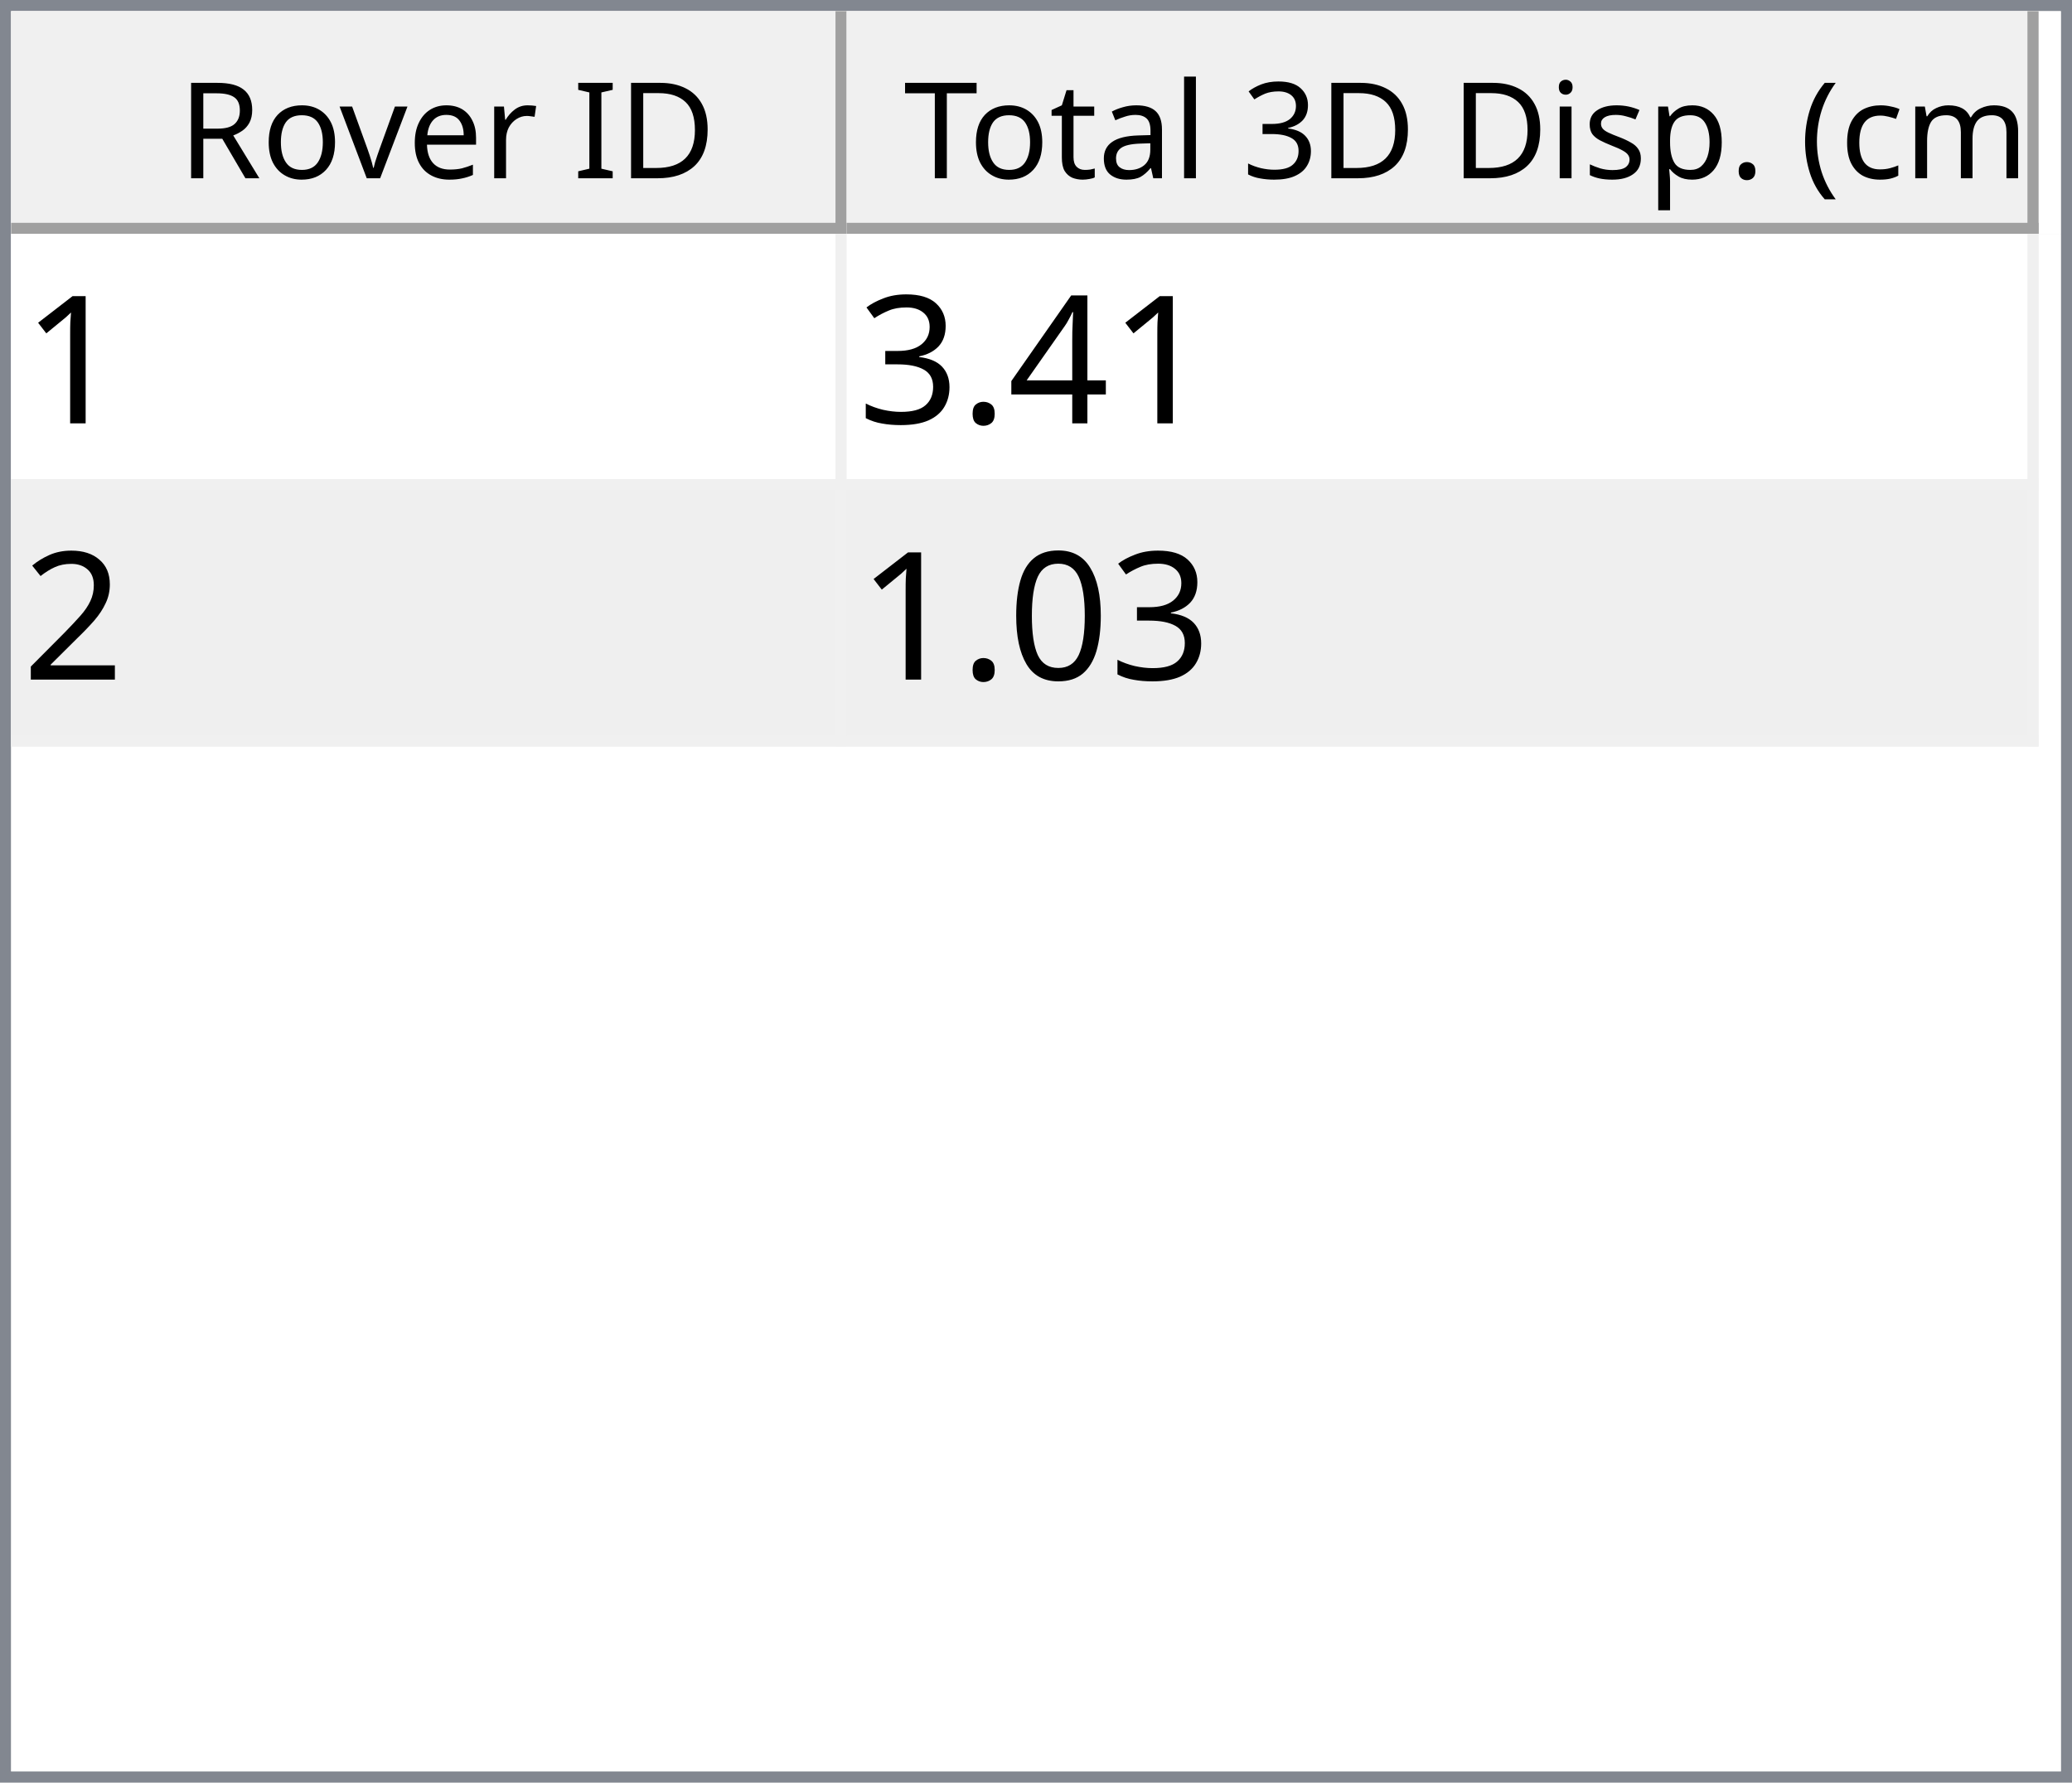
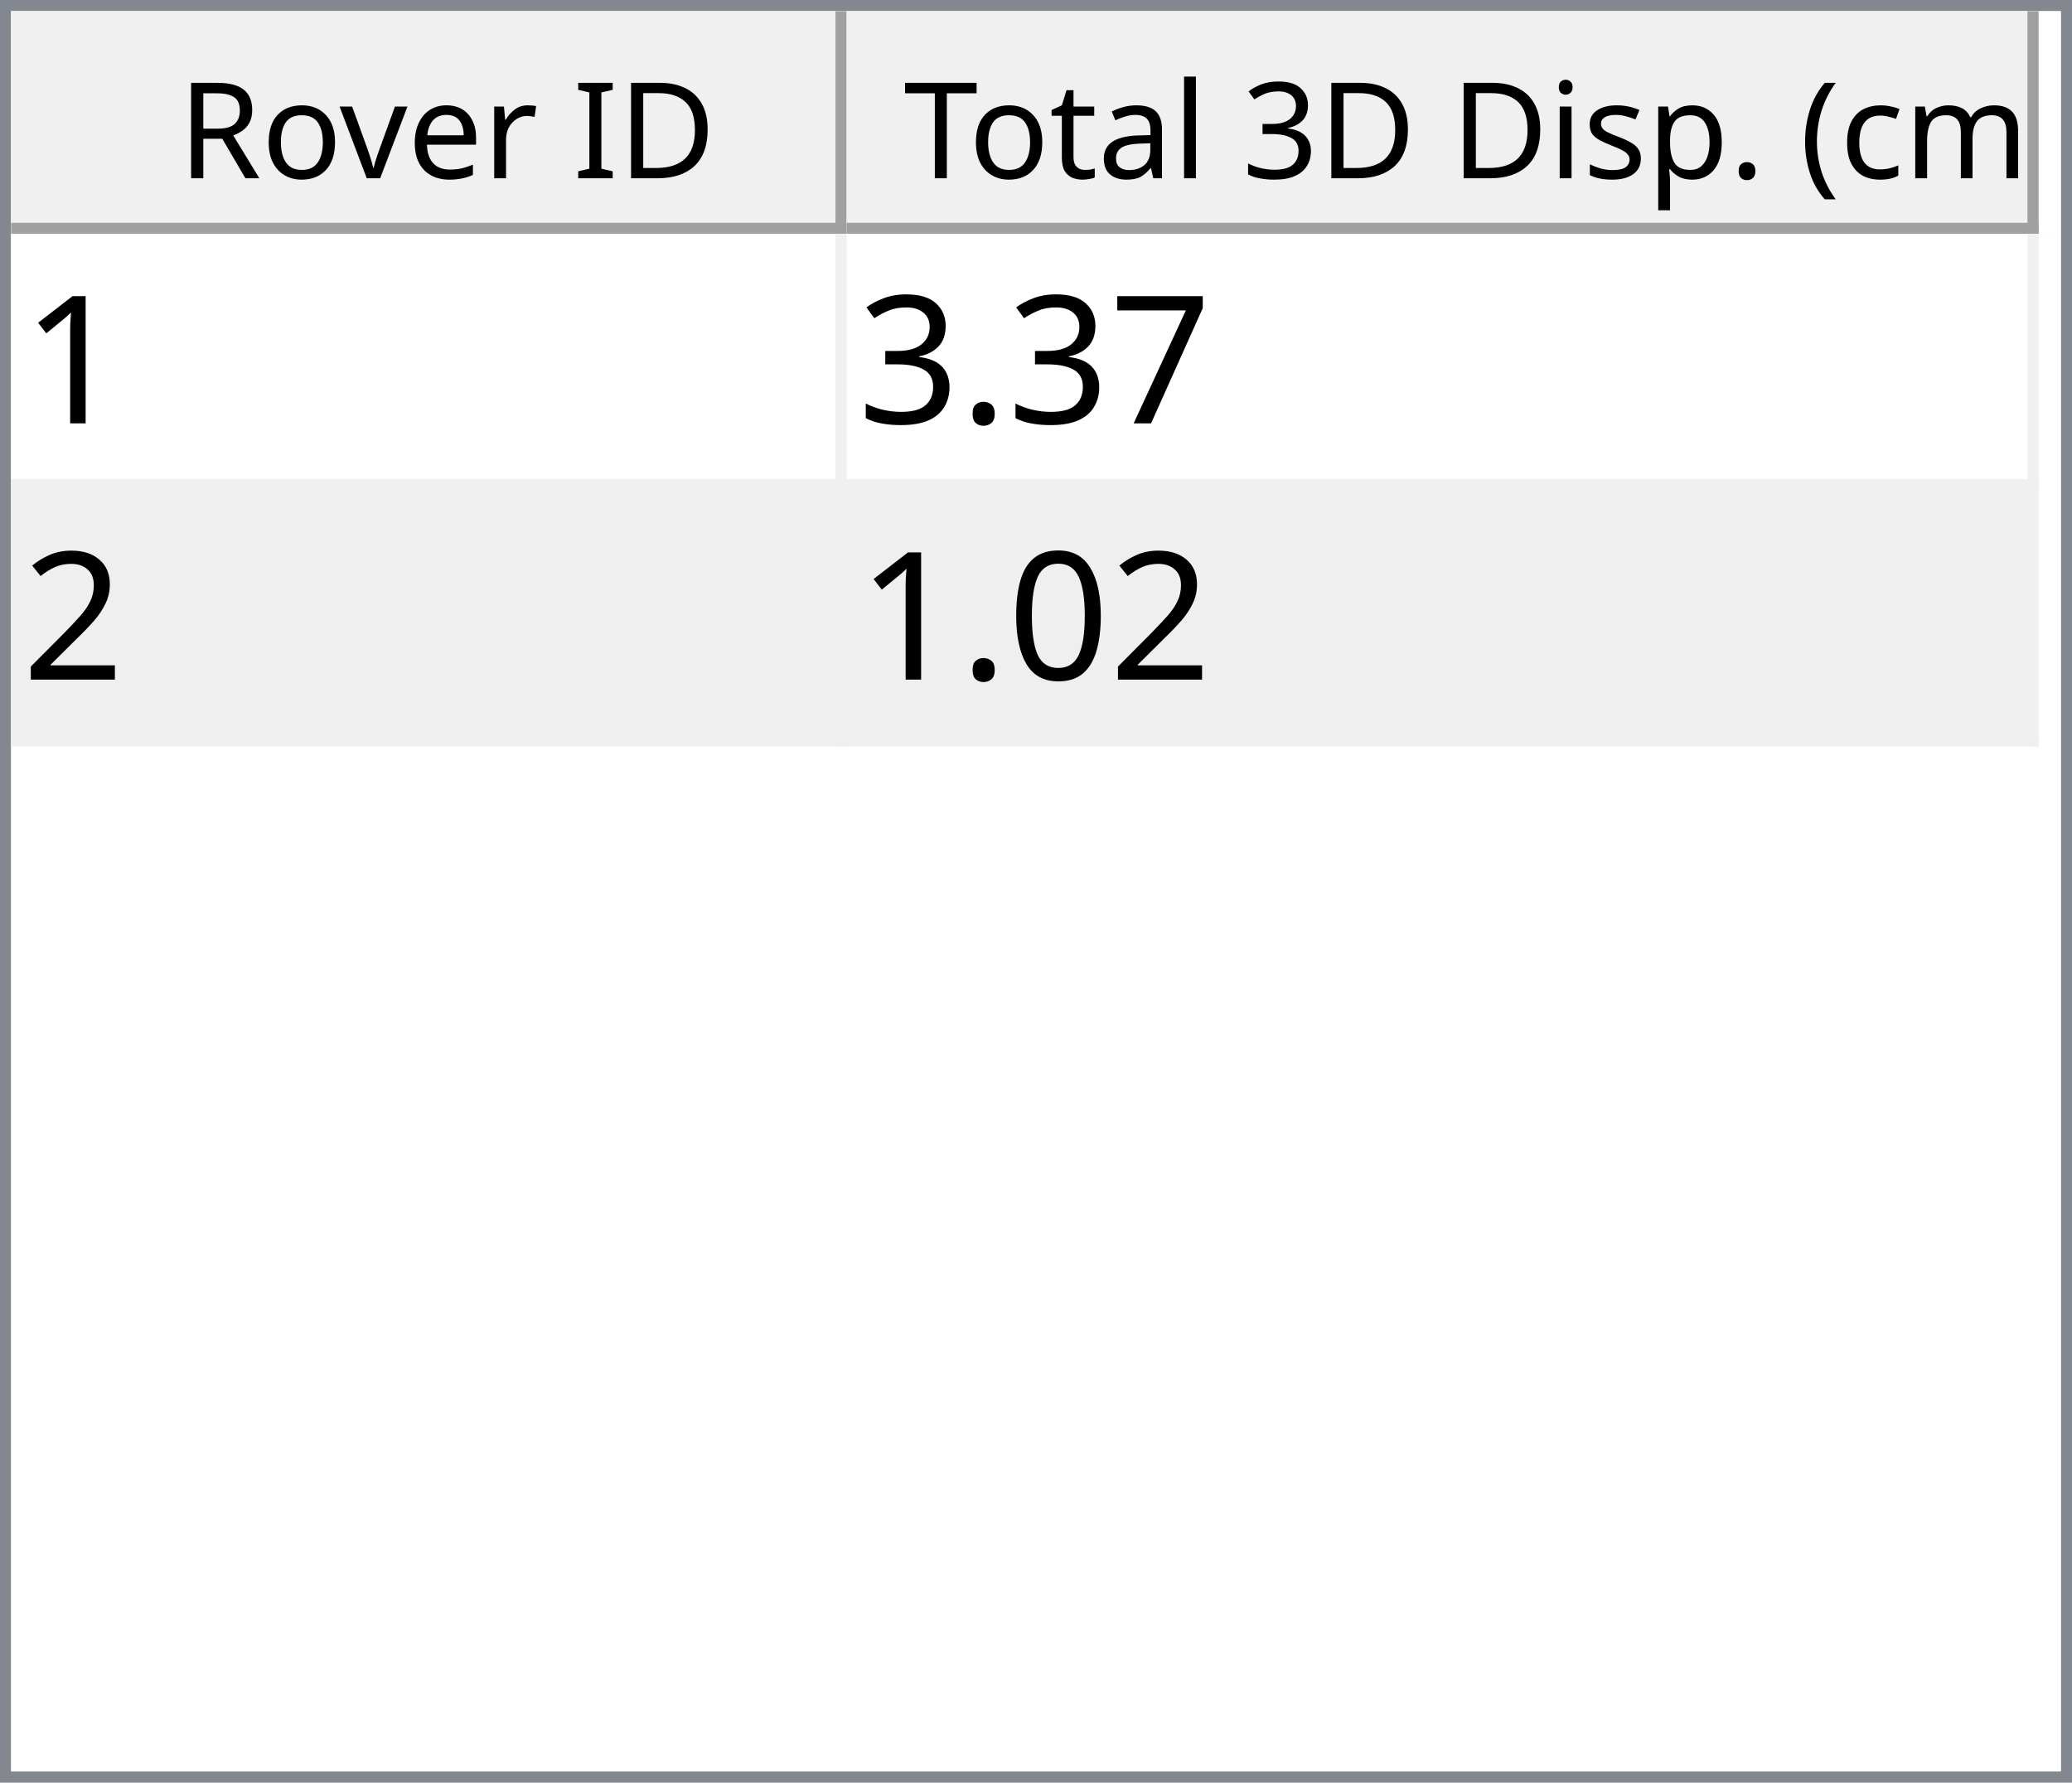
<svg xmlns="http://www.w3.org/2000/svg" style="fill-opacity:1; color-rendering:auto; color-interpolation:auto; text-rendering:auto; stroke:black; stroke-linecap:square; stroke-miterlimit:10; shape-rendering:auto; stroke-opacity:1; fill:black; stroke-dasharray:none; font-weight:normal; stroke-width:1; font-family:'Dialog'; font-style:normal; stroke-linejoin:miter; font-size:12px; stroke-dashoffset:0; image-rendering:auto;" width="186" height="160">
  <defs id="genericDefs" />
  <g>
    <defs id="defs1">
      <clipPath clipPathUnits="userSpaceOnUse" id="clipPath1">
        <path d="M0 0 L186 0 L186 160 L0 160 L0 0 Z" />
      </clipPath>
      <clipPath clipPathUnits="userSpaceOnUse" id="clipPath2">
        <path d="M0 0 L0 160 L186 160 L186 0 Z" />
      </clipPath>
      <clipPath clipPathUnits="userSpaceOnUse" id="clipPath3">
        <path d="M0 0 L0 20 L184 20 L184 0 Z" />
      </clipPath>
      <clipPath clipPathUnits="userSpaceOnUse" id="clipPath4">
        <path d="M0 0 L0 20 L75 20 L75 0 Z" />
      </clipPath>
      <clipPath clipPathUnits="userSpaceOnUse" id="clipPath5">
        <path d="M1 1 L1 19 L74 19 L74 1 Z" />
      </clipPath>
      <clipPath clipPathUnits="userSpaceOnUse" id="clipPath6">
        <path d="M0 0 L0 18 L73 18 L73 0 Z" />
      </clipPath>
      <clipPath clipPathUnits="userSpaceOnUse" id="clipPath7">
        <path d="M-0.5 -0.5 L-0.5 19.5 L74.5 19.5 L74.5 -0.5 Z" />
      </clipPath>
      <clipPath clipPathUnits="userSpaceOnUse" id="clipPath8">
        <path d="M0 0 L0 20 L107 20 L107 0 Z" />
      </clipPath>
      <clipPath clipPathUnits="userSpaceOnUse" id="clipPath9">
        <path d="M1 1 L1 19 L106 19 L106 1 Z" />
      </clipPath>
      <clipPath clipPathUnits="userSpaceOnUse" id="clipPath10">
        <path d="M0 0 L0 18 L105 18 L105 0 Z" />
      </clipPath>
      <clipPath clipPathUnits="userSpaceOnUse" id="clipPath11">
        <path d="M-0.5 -0.5 L-0.5 19.5 L106.5 19.5 L106.5 -0.5 Z" />
      </clipPath>
      <clipPath clipPathUnits="userSpaceOnUse" id="clipPath12">
        <path d="M0 0 L0 138 L184 138 L184 0 Z" />
      </clipPath>
      <clipPath clipPathUnits="userSpaceOnUse" id="clipPath13">
        <path d="M0 0 L0 46 L182 46 L182 0 Z" />
      </clipPath>
      <clipPath clipPathUnits="userSpaceOnUse" id="clipPath14">
        <path d="M-0.5 -0.5 L-0.5 45.5 L181.5 45.5 L181.5 -0.5 Z" />
      </clipPath>
      <clipPath clipPathUnits="userSpaceOnUse" id="clipPath15">
        <path d="M0 0 L0 22 L74 22 L74 0 Z" />
      </clipPath>
      <clipPath clipPathUnits="userSpaceOnUse" id="clipPath16">
        <path d="M0 0 L0 22 L106 22 L106 0 Z" />
      </clipPath>
      <font horiz-adv-x="64.551" id="font1">
        <font-face ascent="107.91" descent="25.098" units-per-em="100" style="font-style:normal; font-family:Segoe UI; font-weight:normal;" />
        <missing-glyph horiz-adv-x="64.551" d="M8.109 0 L8.109 68.266 L56.453 68.266 L56.453 0 L8.109 0 ZM15.328 7.234 L49.219 7.234 L49.219 61.031 L15.328 61.031 L15.328 7.234 Z" />
        <glyph unicode="D" horiz-adv-x="70.117" d="M9.188 0 L9.188 70.016 L28.516 70.016 Q65.531 70.016 65.531 35.891 Q65.531 19.672 55.25 9.836 Q44.969 0 27.734 0 L9.188 0 ZM17.391 62.594 L17.391 7.422 L27.828 7.422 Q41.609 7.422 49.273 14.797 Q56.938 22.172 56.938 35.688 Q56.938 62.594 28.328 62.594 L17.391 62.594 Z" />
        <glyph unicode="I" horiz-adv-x="26.611" d="M17.391 0 L9.188 0 L9.188 70.016 L17.391 70.016 L17.391 0 Z" />
        <glyph unicode=" " horiz-adv-x="27.393" d="" />
        <glyph unicode="r" horiz-adv-x="34.766" d="M34.188 41.891 Q32.078 43.5 28.125 43.5 Q23 43.5 19.555 38.672 Q16.109 33.844 16.109 25.484 L16.109 0 L8.109 0 L8.109 50 L16.109 50 L16.109 39.703 L16.312 39.703 Q18.016 44.969 21.531 47.922 Q25.047 50.875 29.391 50.875 Q32.516 50.875 34.188 50.203 L34.188 41.891 Z" />
        <glyph unicode="e" horiz-adv-x="52.295" d="M48.297 23 L12.984 23 Q13.188 14.656 17.484 10.109 Q21.781 5.562 29.297 5.562 Q37.75 5.562 44.828 11.141 L44.828 3.609 Q38.234 -1.172 27.391 -1.172 Q16.797 -1.172 10.742 5.641 Q4.688 12.453 4.688 24.812 Q4.688 36.469 11.305 43.82 Q17.922 51.172 27.734 51.172 Q37.547 51.172 42.922 44.828 Q48.297 38.484 48.297 27.203 L48.297 23 ZM40.094 29.781 Q40.047 36.719 36.75 40.578 Q33.453 44.438 27.594 44.438 Q21.922 44.438 17.969 40.383 Q14.016 36.328 13.094 29.781 L40.094 29.781 Z" />
        <glyph unicode="v" horiz-adv-x="47.9" d="M47.406 50 L27.484 0 L19.625 0 L0.688 50 L9.469 50 L22.172 13.672 Q23.578 9.672 23.922 6.688 L24.125 6.688 Q24.609 10.453 25.688 13.484 L38.969 50 L47.406 50 Z" />
        <glyph unicode="o" horiz-adv-x="58.594" d="M29 -1.172 Q17.922 -1.172 11.305 5.836 Q4.688 12.844 4.688 24.422 Q4.688 37.016 11.57 44.094 Q18.453 51.172 30.172 51.172 Q41.359 51.172 47.633 44.289 Q53.906 37.406 53.906 25.203 Q53.906 13.234 47.141 6.031 Q40.375 -1.172 29 -1.172 ZM29.594 44.438 Q21.875 44.438 17.383 39.188 Q12.891 33.938 12.891 24.703 Q12.891 15.828 17.43 10.695 Q21.969 5.562 29.594 5.562 Q37.359 5.562 41.531 10.594 Q45.703 15.625 45.703 24.906 Q45.703 34.281 41.531 39.359 Q37.359 44.438 29.594 44.438 Z" />
        <glyph unicode="R" horiz-adv-x="59.814" d="M59.375 0 L49.609 0 L37.891 19.625 Q36.281 22.359 34.766 24.289 Q33.25 26.219 31.664 27.438 Q30.078 28.656 28.25 29.219 Q26.422 29.781 24.125 29.781 L17.391 29.781 L17.391 0 L9.188 0 L9.188 70.016 L30.078 70.016 Q34.672 70.016 38.555 68.867 Q42.438 67.719 45.289 65.375 Q48.141 63.031 49.758 59.547 Q51.375 56.062 51.375 51.375 Q51.375 47.703 50.273 44.656 Q49.172 41.609 47.148 39.211 Q45.125 36.812 42.266 35.133 Q39.406 33.453 35.844 32.516 L35.844 32.328 Q37.594 31.547 38.891 30.547 Q40.188 29.547 41.359 28.18 Q42.531 26.812 43.68 25.078 Q44.828 23.344 46.234 21.047 L59.375 0 ZM17.391 62.594 L17.391 37.203 L28.516 37.203 Q31.594 37.203 34.203 38.133 Q36.812 39.062 38.719 40.797 Q40.625 42.531 41.703 45.047 Q42.781 47.562 42.781 50.688 Q42.781 56.297 39.141 59.445 Q35.5 62.594 28.609 62.594 L17.391 62.594 Z" />
        <glyph unicode=")" horiz-adv-x="30.176" d="M8.297 -15.922 L1.172 -15.922 Q16.406 2.344 16.406 26.812 Q16.406 51.469 1.078 70.016 L8.297 70.016 Q23.531 52.156 23.531 26.703 Q23.531 1.375 8.297 -15.922 Z" />
        <glyph unicode="m" horiz-adv-x="86.133" d="M79.109 0 L71.094 0 L71.094 28.719 Q71.094 37.016 68.531 40.727 Q65.969 44.438 59.906 44.438 Q54.781 44.438 51.195 39.75 Q47.609 35.062 47.609 28.516 L47.609 0 L39.594 0 L39.594 29.688 Q39.594 44.438 28.219 44.438 Q22.953 44.438 19.531 40.016 Q16.109 35.594 16.109 28.516 L16.109 0 L8.109 0 L8.109 50 L16.109 50 L16.109 42.094 L16.312 42.094 Q21.625 51.172 31.844 51.172 Q36.969 51.172 40.773 48.312 Q44.578 45.453 46 40.828 Q51.562 51.172 62.594 51.172 Q79.109 51.172 79.109 30.812 L79.109 0 Z" />
        <glyph unicode="c" horiz-adv-x="46.191" d="M42.188 2.297 Q36.422 -1.172 28.516 -1.172 Q17.828 -1.172 11.258 5.789 Q4.688 12.75 4.688 23.828 Q4.688 36.188 11.766 43.68 Q18.844 51.172 30.672 51.172 Q37.25 51.172 42.281 48.734 L42.281 40.531 Q36.719 44.438 30.375 44.438 Q22.703 44.438 17.797 38.945 Q12.891 33.453 12.891 24.516 Q12.891 15.719 17.508 10.641 Q22.125 5.562 29.891 5.562 Q36.422 5.562 42.188 9.906 L42.188 2.297 Z" />
        <glyph unicode="(" horiz-adv-x="30.176" d="M29.109 -15.922 L21.969 -15.922 Q6.844 1.375 6.844 26.703 Q6.844 52.156 21.969 70.016 L29.203 70.016 Q13.875 51.469 13.875 26.812 Q13.875 2.344 29.109 -15.922 Z" />
        <glyph unicode="." horiz-adv-x="21.68" d="M10.891 -1.078 Q8.641 -1.078 7.055 0.539 Q5.469 2.156 5.469 4.391 Q5.469 6.641 7.055 8.273 Q8.641 9.906 10.891 9.906 Q13.188 9.906 14.797 8.273 Q16.406 6.641 16.406 4.391 Q16.406 2.156 14.797 0.539 Q13.188 -1.078 10.891 -1.078 Z" />
        <glyph unicode="p" horiz-adv-x="58.789" d="M16.312 7.234 L16.109 7.234 L16.109 -23 L8.109 -23 L8.109 50 L16.109 50 L16.109 41.219 L16.312 41.219 Q22.219 51.172 33.594 51.172 Q43.266 51.172 48.688 44.461 Q54.109 37.75 54.109 26.469 Q54.109 13.922 48 6.375 Q41.891 -1.172 31.297 -1.172 Q21.578 -1.172 16.312 7.234 ZM16.109 27.391 L16.109 20.406 Q16.109 14.203 20.141 9.883 Q24.172 5.562 30.375 5.562 Q37.641 5.562 41.773 11.133 Q45.906 16.703 45.906 26.609 Q45.906 34.969 42.047 39.703 Q38.188 44.438 31.594 44.438 Q24.609 44.438 20.359 39.578 Q16.109 34.719 16.109 27.391 Z" />
        <glyph unicode="s" horiz-adv-x="42.432" d="M5.078 1.812 L5.078 10.406 Q11.625 5.562 19.484 5.562 Q30.031 5.562 30.031 12.594 Q30.031 14.594 29.125 15.992 Q28.219 17.391 26.68 18.461 Q25.141 19.531 23.07 20.383 Q21 21.234 18.609 22.172 Q15.281 23.484 12.766 24.828 Q10.25 26.172 8.57 27.859 Q6.891 29.547 6.031 31.695 Q5.172 33.844 5.172 36.719 Q5.172 40.234 6.789 42.945 Q8.406 45.656 11.086 47.484 Q13.766 49.312 17.211 50.242 Q20.656 51.172 24.312 51.172 Q30.812 51.172 35.938 48.922 L35.938 40.828 Q30.422 44.438 23.25 44.438 Q21 44.438 19.195 43.922 Q17.391 43.406 16.094 42.477 Q14.797 41.547 14.086 40.258 Q13.375 38.969 13.375 37.406 Q13.375 35.453 14.086 34.133 Q14.797 32.812 16.164 31.789 Q17.531 30.766 19.484 29.938 Q21.438 29.109 23.922 28.125 Q27.25 26.859 29.883 25.516 Q32.516 24.172 34.375 22.484 Q36.234 20.797 37.234 18.602 Q38.234 16.406 38.234 13.375 Q38.234 9.672 36.602 6.938 Q34.969 4.203 32.234 2.398 Q29.5 0.594 25.93 -0.289 Q22.359 -1.172 18.453 -1.172 Q10.75 -1.172 5.078 1.812 Z" />
        <glyph unicode="i" horiz-adv-x="24.219" d="M12.203 62.703 Q10.062 62.703 8.547 64.164 Q7.031 65.625 7.031 67.875 Q7.031 70.125 8.547 71.609 Q10.062 73.094 12.203 73.094 Q14.406 73.094 15.945 71.609 Q17.484 70.125 17.484 67.875 Q17.484 65.719 15.945 64.211 Q14.406 62.703 12.203 62.703 ZM16.109 0 L8.109 0 L8.109 50 L16.109 50 L16.109 0 Z" />
        <glyph unicode="3" horiz-adv-x="53.906" d="M46.531 19.828 Q46.531 15.094 44.75 11.211 Q42.969 7.328 39.719 4.57 Q36.469 1.812 31.93 0.297 Q27.391 -1.219 21.922 -1.219 Q11.922 -1.219 6 2.594 L6 11.188 Q13.094 5.609 22.219 5.609 Q25.875 5.609 28.828 6.539 Q31.781 7.469 33.906 9.227 Q36.031 10.984 37.18 13.477 Q38.328 15.969 38.328 19.094 Q38.328 32.812 18.797 32.812 L12.984 32.812 L12.984 39.594 L18.5 39.594 Q35.797 39.594 35.797 52.484 Q35.797 64.406 22.609 64.406 Q15.188 64.406 8.688 59.422 L8.688 67.188 Q15.375 71.188 24.609 71.188 Q29 71.188 32.57 69.969 Q36.141 68.75 38.68 66.555 Q41.219 64.359 42.609 61.281 Q44 58.203 44 54.5 Q44 40.672 30.031 36.719 L30.031 36.531 Q33.594 36.141 36.625 34.797 Q39.656 33.453 41.852 31.305 Q44.047 29.156 45.289 26.25 Q46.531 23.344 46.531 19.828 Z" />
        <glyph unicode="l" horiz-adv-x="24.219" d="M16.109 0 L8.109 0 L8.109 74.031 L16.109 74.031 L16.109 0 Z" />
        <glyph unicode="a" horiz-adv-x="50.879" d="M43.891 0 L35.891 0 L35.891 7.812 L35.688 7.812 Q30.469 -1.172 20.312 -1.172 Q12.844 -1.172 8.617 2.781 Q4.391 6.734 4.391 13.281 Q4.391 27.297 20.906 29.594 L35.891 31.688 Q35.891 44.438 25.594 44.438 Q16.547 44.438 9.281 38.281 L9.281 46.484 Q16.656 51.172 26.266 51.172 Q43.891 51.172 43.891 32.516 L43.891 0 ZM35.891 25.297 L23.828 23.641 Q18.266 22.859 15.43 20.875 Q12.594 18.891 12.594 13.875 Q12.594 10.203 15.211 7.883 Q17.828 5.562 22.172 5.562 Q28.125 5.562 32.008 9.742 Q35.891 13.922 35.891 20.312 L35.891 25.297 Z" />
        <glyph unicode="t" horiz-adv-x="33.887" d="M31.297 0.484 Q28.469 -1.078 23.828 -1.078 Q10.688 -1.078 10.688 13.578 L10.688 43.172 L2.094 43.172 L2.094 50 L10.688 50 L10.688 62.203 L18.703 64.797 L18.703 50 L31.297 50 L31.297 43.172 L18.703 43.172 L18.703 14.984 Q18.703 9.969 20.414 7.82 Q22.125 5.672 26.078 5.672 Q29.109 5.672 31.297 7.328 L31.297 0.484 Z" />
        <glyph unicode="T" horiz-adv-x="52.393" d="M50.594 62.594 L30.375 62.594 L30.375 0 L22.172 0 L22.172 62.594 L2 62.594 L2 70.016 L50.594 70.016 L50.594 62.594 Z" />
      </font>
      <font horiz-adv-x="75.0" id="font2">
        <font-face ascent="100.537" descent="21.973" units-per-em="100" style="font-style:normal; font-family:sans-serif; font-weight:normal;" />
        <missing-glyph horiz-adv-x="75.0" d="M12.5 0 L12.5 62.5 L62.5 62.5 L62.5 0 L12.5 0 ZM14.062 1.562 L60.938 1.562 L60.938 60.938 L14.062 60.938 L14.062 1.562 Z" />
        <glyph unicode="1" horiz-adv-x="55.615" d="M37.25 0 L28.469 0 L28.469 56 Q25.297 52.984 20.141 49.953 Q14.984 46.922 10.891 45.406 L10.891 53.906 Q18.266 57.375 23.781 62.305 Q29.297 67.234 31.594 71.875 L37.25 71.875 L37.25 0 Z" />
-         <glyph unicode="4" horiz-adv-x="55.615" d="M32.328 0 L32.328 17.141 L1.266 17.141 L1.266 25.203 L33.938 71.578 L41.109 71.578 L41.109 25.203 L50.781 25.203 L50.781 17.141 L41.109 17.141 L41.109 0 L32.328 0 ZM32.328 25.203 L32.328 57.469 L9.906 25.203 L32.328 25.203 Z" />
+         <glyph unicode="7" horiz-adv-x="55.615" d="M4.734 62.203 L4.734 70.656 L51.078 70.656 L51.078 63.812 Q44.234 56.547 37.523 44.484 Q30.812 32.422 27.156 19.672 Q24.516 10.688 23.781 0 L14.75 0 Q14.891 8.453 18.062 20.414 Q21.234 32.375 27.172 43.484 Q33.109 54.594 39.797 62.203 L4.734 62.203 Z" />
        <glyph unicode="." horiz-adv-x="27.783" d="M9.078 0 L9.078 10.016 L19.094 10.016 L19.094 0 L9.078 0 Z" />
        <glyph unicode="3" horiz-adv-x="55.615" d="M4.203 18.891 L12.984 20.062 Q14.5 12.594 18.141 9.297 Q21.781 6 27 6 Q33.203 6 37.477 10.297 Q41.75 14.594 41.75 20.953 Q41.75 27 37.797 30.93 Q33.844 34.859 27.734 34.859 Q25.25 34.859 21.531 33.891 L22.516 41.609 Q23.391 41.5 23.922 41.5 Q29.547 41.5 34.039 44.43 Q38.531 47.359 38.531 53.469 Q38.531 58.297 35.258 61.477 Q31.984 64.656 26.812 64.656 Q21.688 64.656 18.266 61.43 Q14.844 58.203 13.875 51.766 L5.078 53.328 Q6.688 62.156 12.398 67.016 Q18.109 71.875 26.609 71.875 Q32.469 71.875 37.398 69.359 Q42.328 66.844 44.945 62.5 Q47.562 58.156 47.562 53.266 Q47.562 48.641 45.07 44.828 Q42.578 41.016 37.703 38.766 Q44.047 37.312 47.562 32.695 Q51.078 28.078 51.078 21.141 Q51.078 11.766 44.242 5.25 Q37.406 -1.266 26.953 -1.266 Q17.531 -1.266 11.305 4.352 Q5.078 9.969 4.203 18.891 Z" />
        <glyph unicode="2" horiz-adv-x="55.615" d="M50.344 8.453 L50.344 0 L3.031 0 Q2.938 3.172 4.047 6.109 Q5.859 10.938 9.836 15.625 Q13.812 20.312 21.344 26.469 Q33.016 36.031 37.117 41.625 Q41.219 47.219 41.219 52.203 Q41.219 57.422 37.477 61.008 Q33.734 64.594 27.734 64.594 Q21.391 64.594 17.578 60.789 Q13.766 56.984 13.719 50.25 L4.688 51.172 Q5.609 61.281 11.664 66.578 Q17.719 71.875 27.938 71.875 Q38.234 71.875 44.242 66.164 Q50.25 60.453 50.25 52 Q50.25 47.703 48.492 43.555 Q46.734 39.406 42.656 34.812 Q38.578 30.219 29.109 22.219 Q21.188 15.578 18.945 13.211 Q16.703 10.844 15.234 8.453 L50.344 8.453 Z" />
        <glyph unicode="0" horiz-adv-x="55.615" d="M4.156 35.297 Q4.156 48 6.766 55.742 Q9.375 63.484 14.523 67.68 Q19.672 71.875 27.484 71.875 Q33.25 71.875 37.594 69.555 Q41.938 67.234 44.773 62.867 Q47.609 58.5 49.219 52.227 Q50.828 45.953 50.828 35.297 Q50.828 22.703 48.242 14.969 Q45.656 7.234 40.508 3.008 Q35.359 -1.219 27.484 -1.219 Q17.141 -1.219 11.234 6.203 Q4.156 15.141 4.156 35.297 ZM13.188 35.297 Q13.188 17.672 17.312 11.836 Q21.438 6 27.484 6 Q33.547 6 37.672 11.859 Q41.797 17.719 41.797 35.297 Q41.797 52.984 37.672 58.789 Q33.547 64.594 27.391 64.594 Q21.344 64.594 17.719 59.469 Q13.188 52.938 13.188 35.297 Z" />
      </font>
    </defs>
    <g style="fill:white; stroke:white;">
      <rect x="0" y="0" width="186" style="clip-path:url(#clipPath1); stroke:none;" height="160" />
    </g>
    <g style="fill:white; text-rendering:optimizeSpeed; color-rendering:optimizeSpeed; image-rendering:optimizeSpeed; shape-rendering:crispEdges; stroke:white; color-interpolation:sRGB;">
      <rect x="0" width="186" height="160" y="0" style="stroke:none;" />
      <path style="stroke:none;" d="M0 160 L186 160 L186 0 L0 0 Z" />
    </g>
    <g style="fill:rgb(240,240,240); font-family:'Segoe UI'; stroke:rgb(240,240,240);">
      <rect x="0" y="0" width="186" style="clip-path:url(#clipPath2); stroke:none;" height="160" />
    </g>
    <g style="fill:rgb(130,135,144); font-family:'Segoe UI'; stroke:rgb(130,135,144);">
      <path d="M0 0 L186 0 L186 160 L0 160 L0 0 ZM1 1 L185 1 L185 159 L1 159 L1 1 Z" style="fill-rule:evenodd; clip-path:url(#clipPath2); stroke:none;" />
    </g>
    <g style="fill:white; font-family:'Segoe UI'; stroke:white;" transform="translate(1,1)">
      <rect x="0" y="0" width="184" style="clip-path:url(#clipPath3); stroke:none;" height="20" />
    </g>
    <g style="fill:rgb(240,240,240); font-family:'Segoe UI'; stroke:rgb(240,240,240);" transform="translate(1,1)">
      <rect x="0" y="0" width="75" style="clip-path:url(#clipPath4); stroke:none;" height="20" />
    </g>
    <g style="font-family:'Segoe UI';" transform="translate(2,2)">
      <text x="14" xml:space="preserve" y="14" style="clip-path:url(#clipPath6); stroke:none;">Rover ID</text>
    </g>
    <g style="fill:rgb(160,160,160); font-family:'Segoe UI'; stroke:rgb(160,160,160); stroke-linejoin:bevel;" transform="translate(1.5,1.5)">
      <line x1="74" x2="74" y1="0" style="fill:none; clip-path:url(#clipPath7);" y2="19" />
    </g>
    <g style="fill:rgb(160,160,160); font-family:'Segoe UI'; stroke:rgb(160,160,160); stroke-linejoin:bevel;" transform="matrix(1,0,0,1,1,1) translate(0.5,0.5)">
      <line x1="0" x2="74" y1="19" style="fill:none; clip-path:url(#clipPath7);" y2="19" />
    </g>
    <g style="fill:rgb(240,240,240); font-family:'Segoe UI'; stroke:rgb(240,240,240);" transform="translate(76,1)">
      <rect x="0" y="0" width="107" style="clip-path:url(#clipPath8); stroke:none;" height="20" />
    </g>
    <g style="font-family:'Segoe UI';" transform="translate(77,2)">
      <text x="1" xml:space="preserve" y="14" style="clip-path:url(#clipPath10); stroke:none;"> Total 3D Disp. (cm)</text>
    </g>
    <g style="fill:rgb(160,160,160); font-family:'Segoe UI'; stroke:rgb(160,160,160); stroke-linejoin:bevel;" transform="translate(76.5,1.5)">
      <line x1="106" x2="106" y1="0" style="fill:none; clip-path:url(#clipPath11);" y2="19" />
    </g>
    <g style="fill:rgb(160,160,160); font-family:'Segoe UI'; stroke:rgb(160,160,160); stroke-linejoin:bevel;" transform="matrix(1,0,0,1,76,1) translate(0.5,0.5)">
      <line x1="0" x2="106" y1="19" style="fill:none; clip-path:url(#clipPath11);" y2="19" />
    </g>
    <g style="fill:white; font-family:'Segoe UI'; stroke:white;" transform="translate(1,21)">
      <rect x="0" y="0" width="184" style="clip-path:url(#clipPath12); stroke:none;" height="138" />
    </g>
    <g style="fill:rgb(240,240,240); font-size:16px; font-family:sans-serif; stroke:rgb(240,240,240);" transform="translate(1,21)">
      <rect x="0" y="0" width="182" style="clip-path:url(#clipPath13); stroke:none;" height="46" />
      <line transform="translate(0.5,0.5)" x1="0" x2="181" y1="22" style="clip-path:url(#clipPath14); fill:none; stroke-linejoin:bevel;" y2="22" />
    </g>
    <g transform="matrix(1,0,0,1,1,21) translate(0.5,0.5)" style="fill:rgb(240,240,240); font-size:16px; font-family:sans-serif; stroke:rgb(240,240,240); stroke-linejoin:bevel;">
      <line x1="0" x2="181" y1="45" style="fill:none; clip-path:url(#clipPath14);" y2="45" />
    </g>
    <g transform="matrix(1,0,0,1,1,21) translate(0.5,0.5)" style="fill:rgb(240,240,240); font-size:16px; font-family:sans-serif; stroke:rgb(240,240,240); stroke-linejoin:bevel;">
      <line x1="74" x2="74" y1="0" style="fill:none; clip-path:url(#clipPath14);" y2="45" />
    </g>
    <g transform="matrix(1,0,0,1,1,21) translate(0.5,0.5)" style="fill:rgb(240,240,240); font-size:16px; font-family:sans-serif; stroke:rgb(240,240,240); stroke-linejoin:bevel;">
      <line x1="181" x2="181" y1="0" style="fill:none; clip-path:url(#clipPath14);" y2="45" />
    </g>
    <g style="fill:white; font-size:16px; font-family:sans-serif; stroke:white;" transform="matrix(1,0,0,1,1,21)">
      <rect x="0" y="0" width="74" style="clip-path:url(#clipPath15); stroke:none;" height="22" />
      <text x="1" y="17" style="fill:black; clip-path:url(#clipPath15); stroke:none;" xml:space="preserve">1</text>
    </g>
    <g style="fill:white; font-size:16px; font-family:sans-serif; stroke:white;" transform="matrix(1,0,0,1,1,21) translate(75,0)">
      <rect x="0" y="0" width="106" style="clip-path:url(#clipPath16); stroke:none;" height="22" />
-       <text x="1" y="17" style="fill:black; clip-path:url(#clipPath16); stroke:none;" xml:space="preserve">3.41</text>
+       <text x="1" y="17" style="fill:black; clip-path:url(#clipPath16); stroke:none;" xml:space="preserve">3.37</text>
    </g>
    <g style="fill:rgb(239,239,239); font-size:16px; font-family:sans-serif; stroke:rgb(239,239,239);" transform="matrix(1,0,0,1,1,21) translate(0,23)">
      <rect x="0" y="0" width="74" style="clip-path:url(#clipPath15); stroke:none;" height="22" />
      <text x="1" y="17" style="fill:black; clip-path:url(#clipPath15); stroke:none;" xml:space="preserve">2</text>
    </g>
    <g style="fill:rgb(239,239,239); font-size:16px; font-family:sans-serif; stroke:rgb(239,239,239);" transform="matrix(1,0,0,1,1,21) translate(75,23)">
      <rect x="0" y="0" width="106" style="clip-path:url(#clipPath16); stroke:none;" height="22" />
-       <text x="1" y="17" style="fill:black; clip-path:url(#clipPath16); stroke:none;" xml:space="preserve">1.03</text>
+       <text x="1" y="17" style="fill:black; clip-path:url(#clipPath16); stroke:none;" xml:space="preserve">1.02</text>
    </g>
  </g>
</svg>
